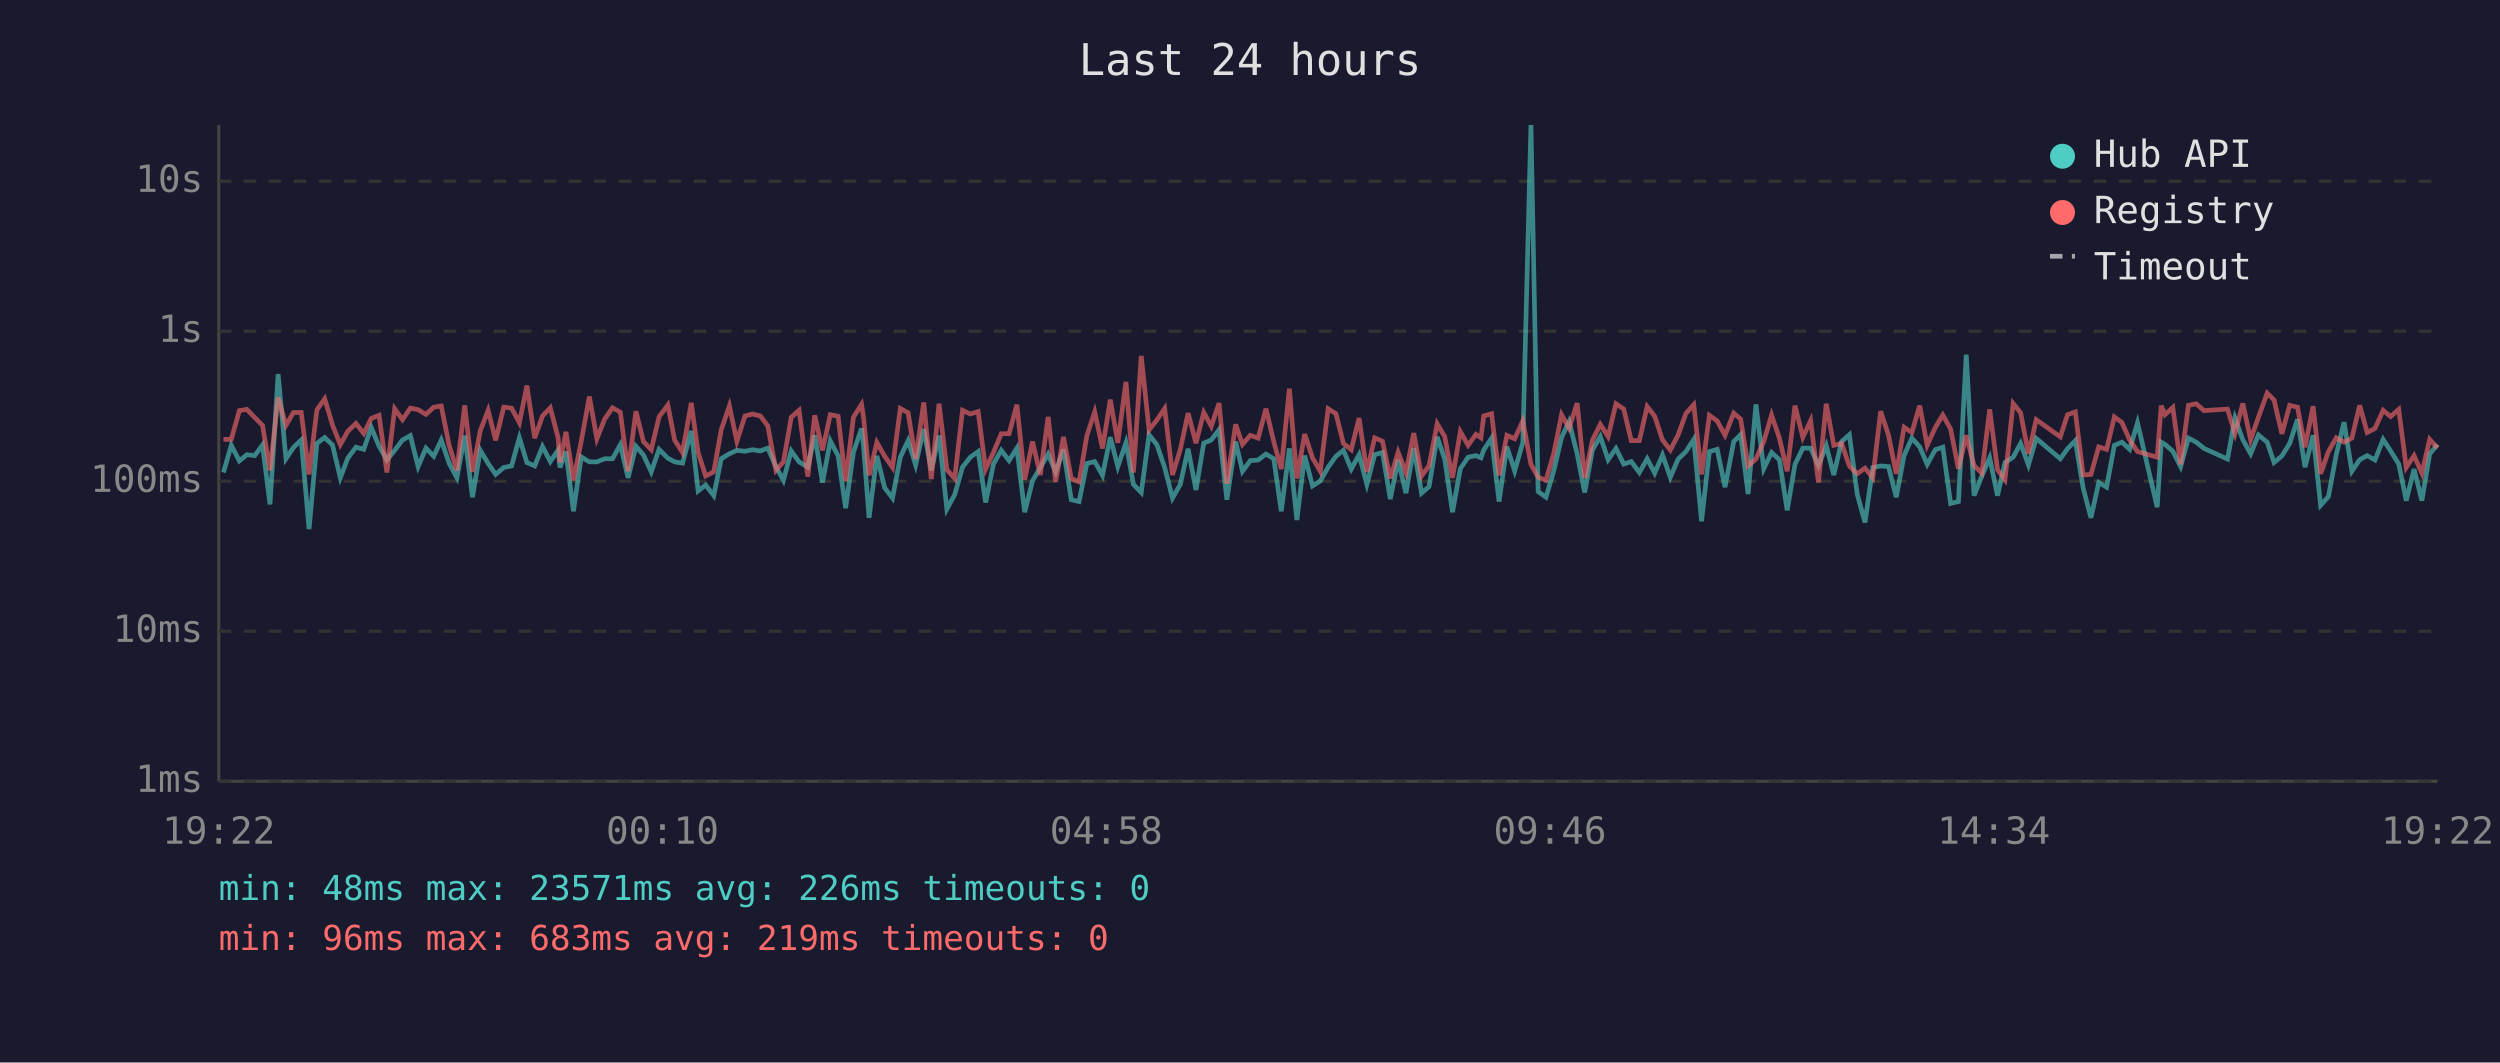
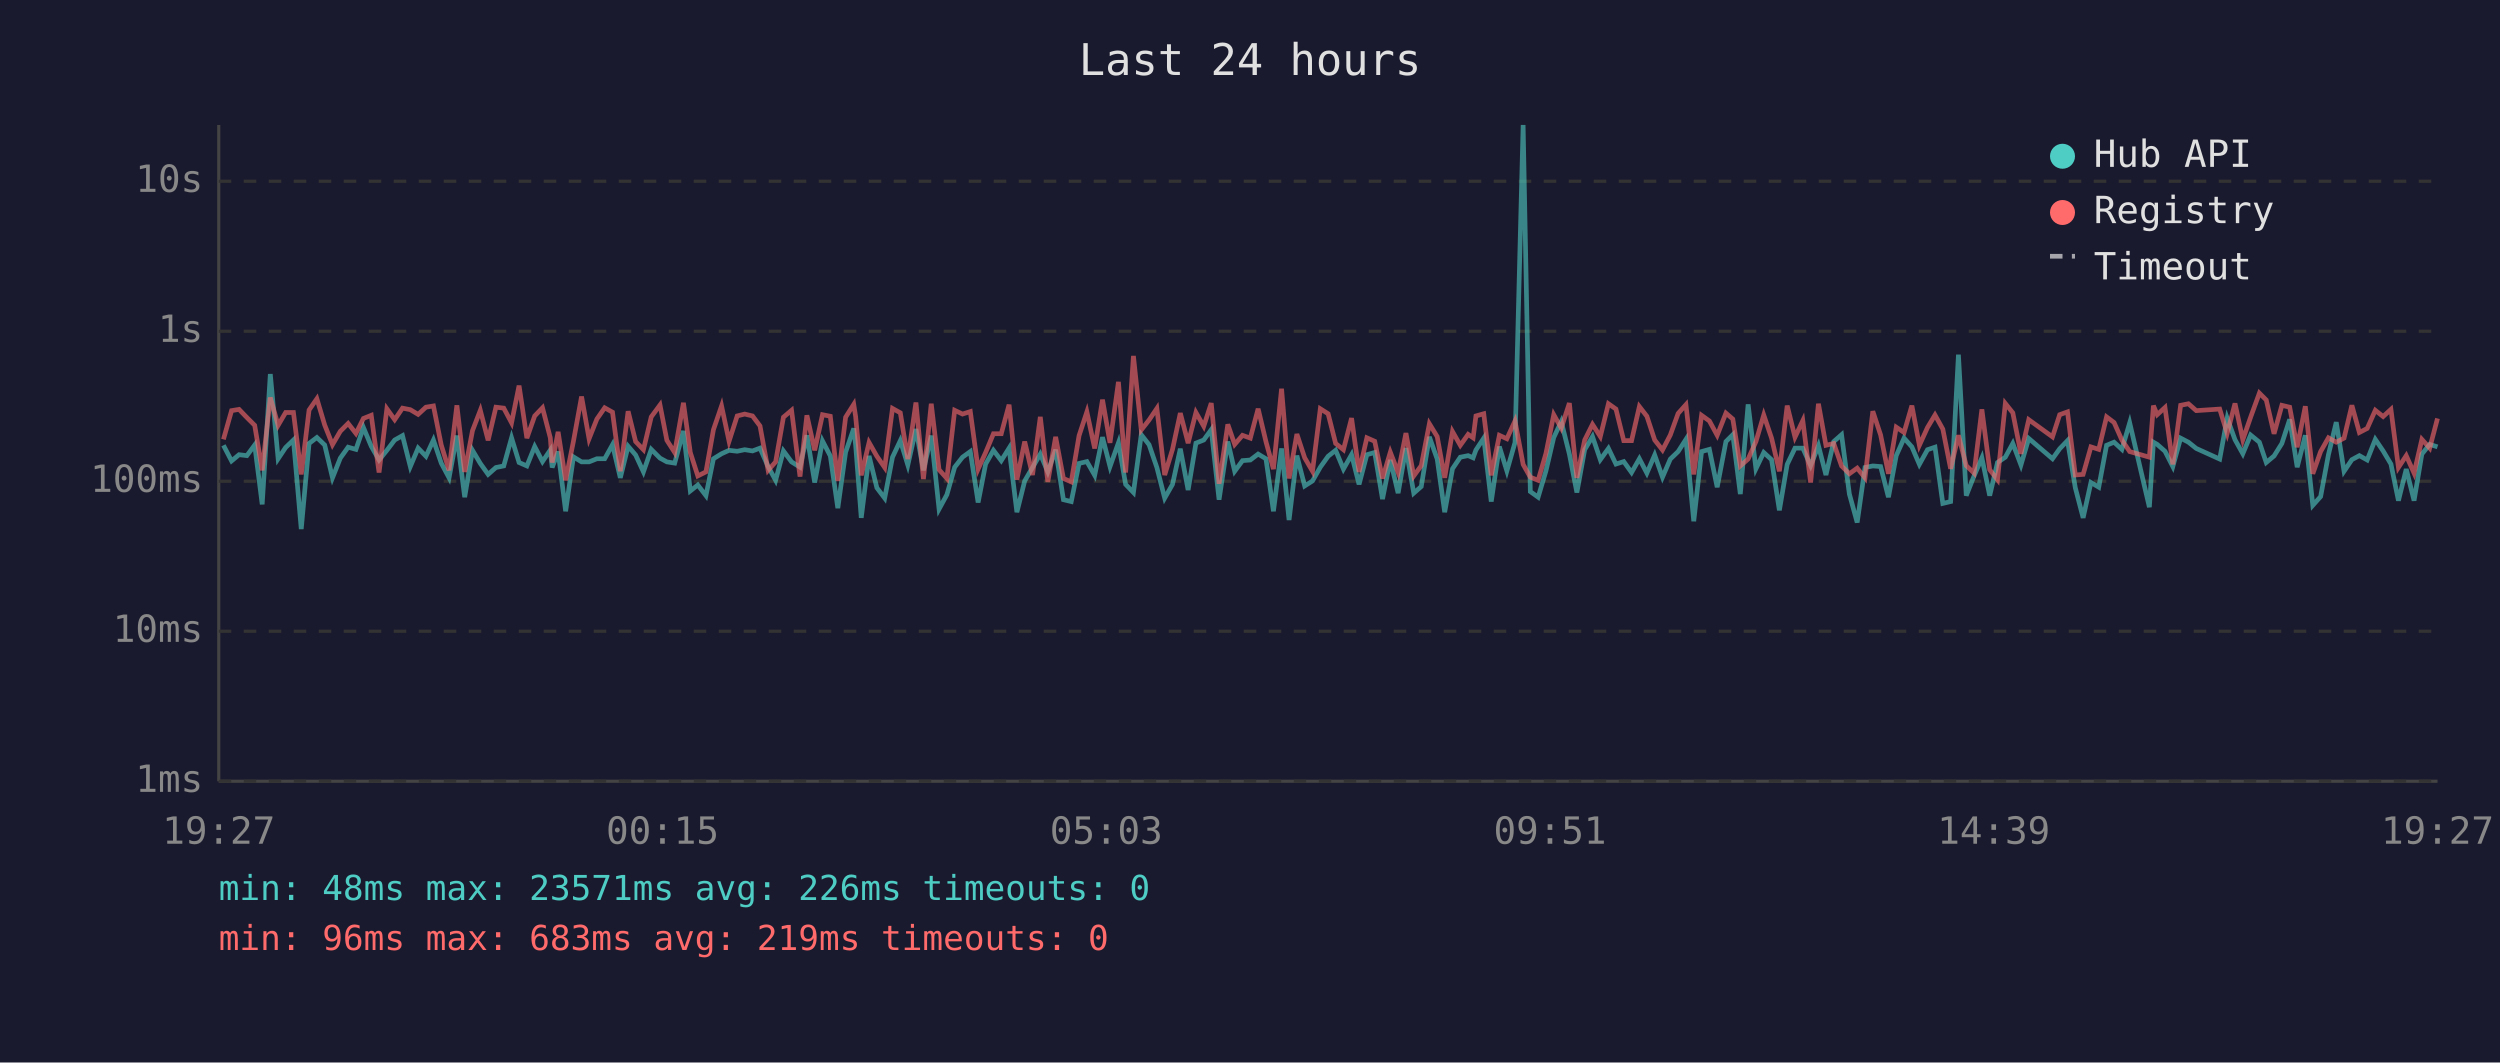
<svg xmlns="http://www.w3.org/2000/svg" viewBox="0 0 800 340" font-family="monospace" font-size="12">
  <rect width="800" height="340" fill="#1a1a2e" />
  <text x="400" y="24" fill="#e0e0e0" font-size="14" text-anchor="middle">Last 24 hours</text>
  <line x1="70" y1="40" x2="70" y2="250" stroke="#444" stroke-width="1" />
  <line x1="70" y1="250" x2="780" y2="250" stroke="#444" stroke-width="1" />
  <line x1="70" y1="250" x2="780" y2="250" stroke="#333" stroke-width="1" stroke-dasharray="4" />
  <text x="65" y="250" fill="#888" text-anchor="end" dominant-baseline="middle">1ms</text>
  <line x1="70" y1="202" x2="780" y2="202" stroke="#333" stroke-width="1" stroke-dasharray="4" />
  <text x="65" y="202" fill="#888" text-anchor="end" dominant-baseline="middle">10ms</text>
  <line x1="70" y1="154" x2="780" y2="154" stroke="#333" stroke-width="1" stroke-dasharray="4" />
  <text x="65" y="154" fill="#888" text-anchor="end" dominant-baseline="middle">100ms</text>
  <line x1="70" y1="106" x2="780" y2="106" stroke="#333" stroke-width="1" stroke-dasharray="4" />
  <text x="65" y="106" fill="#888" text-anchor="end" dominant-baseline="middle">1s</text>
  <line x1="70" y1="58" x2="780" y2="58" stroke="#333" stroke-width="1" stroke-dasharray="4" />
  <text x="65" y="58" fill="#888" text-anchor="end" dominant-baseline="middle">10s</text>
-   <text x="70" y="270" fill="#888" text-anchor="middle">19:22</text>
-   <text x="212" y="270" fill="#888" text-anchor="middle">00:10</text>
-   <text x="354" y="270" fill="#888" text-anchor="middle">04:58</text>
-   <text x="496" y="270" fill="#888" text-anchor="middle">09:46</text>
-   <text x="638" y="270" fill="#888" text-anchor="middle">14:34</text>
-   <text x="780" y="270" fill="#888" text-anchor="middle">19:22</text>
-   <polyline points="71.5,151.2 74.0,142.5 76.6,147.5 79.0,145.5 81.5,145.8 84.0,142.4 86.4,161.4 89.0,119.7 91.5,146.8 93.9,143.2 96.4,140.8 98.9,169.3 101.4,141.9 103.9,140.0 106.4,142.4 108.9,152.9 111.3,146.6 113.9,143.1 116.4,143.8 118.8,136.8 121.3,142.8 123.8,147.2 126.3,144.1 128.8,140.8 131.3,139.4 133.8,149.3 136.3,143.4 138.8,146.0 141.2,140.8 143.7,148.2 146.2,152.9 148.7,139.4 151.2,159.1 153.7,144.1 156.2,148.3 158.6,151.8 161.2,149.6 163.7,149.1 166.2,140.1 168.6,148.0 171.1,149.1 173.6,142.9 176.1,147.7 178.6,144.0 179.2,149.6 181.1,144.5 183.5,163.6 186.0,146.2 188.6,147.8 191.0,147.8 193.5,146.8 196.0,146.8 198.5,142.3 201.0,152.9 203.5,142.8 205.9,145.6 208.4,151.0 210.9,143.8 213.7,146.6 215.9,147.8 218.4,148.2 221.2,137.9 223.4,157.1 225.8,155.2 228.4,158.6 230.8,146.8 233.4,145.2 235.8,144.1 238.4,144.4 240.8,143.9 243.3,144.3 245.7,143.4 248.3,149.3 250.7,153.7 253.2,144.3 255.7,147.8 258.5,149.5 260.7,139.3 263.2,154.4 265.7,141.1 268.2,145.9 270.6,162.6 273.1,144.7 275.7,137.1 276.3,142.4 278.1,165.7 280.6,145.9 283.1,156.1 285.6,159.4 288.1,146.3 290.6,141.0 293.0,148.8 295.6,137.3 298.0,150.5 300.5,139.4 303.0,162.9 305.5,158.3 308.0,149.5 310.5,146.3 313.0,144.5 315.4,160.8 317.9,148.5 320.4,144.1 322.9,147.4 325.4,143.4 327.9,163.9 330.4,153.9 332.9,149.6 335.4,145.3 337.8,151.0 340.3,143.9 342.8,159.9 345.3,160.5 347.8,148.3 350.3,147.7 352.8,152.1 355.3,139.9 357.7,149.3 360.3,141.7 362.7,155.0 365.2,157.6 367.7,139.1 370.2,142.3 372.7,149.6 375.2,159.4 377.7,155.0 380.2,143.6 382.7,156.8 385.2,141.8 387.6,140.8 390.1,137.5 392.6,159.9 395.4,141.3 397.6,150.8 400.1,147.4 402.6,147.2 405.1,145.3 407.6,146.8 410.0,163.6 412.6,143.5 415.0,166.4 417.5,145.8 420.0,155.5 422.5,153.9 425.0,149.5 427.5,146.0 429.9,144.1 432.4,150.1 434.9,145.5 437.4,155.0 439.9,145.5 442.4,144.8 444.9,159.7 447.4,147.2 449.9,157.8 452.4,143.4 454.9,157.8 457.3,155.7 459.9,139.8 462.3,146.9 464.8,163.9 467.3,150.0 469.8,146.3 472.3,145.8 473.9,146.5 474.8,144.0 477.3,140.2 479.7,160.5 482.2,142.9 484.7,150.7 487.3,141.6 489.9,40.0 492.2,157.3 494.7,159.1 497.2,150.7 499.7,140.0 502.1,134.9 504.7,145.3 507.1,157.6 509.6,143.9 512.1,139.7 514.6,147.1 517.1,143.5 519.6,148.5 522.0,147.7 524.6,151.2 527.1,146.8 529.5,151.4 532.0,145.6 534.5,152.7 537.0,146.9 539.5,144.5 542.0,140.6 544.5,166.8 547.0,144.5 549.5,143.8 552.0,155.9 554.8,141.3 557.0,139.1 559.4,158.1 561.9,129.4 564.4,150.0 566.9,144.8 569.4,147.1 571.9,163.3 574.4,148.6 576.9,143.4 579.4,143.4 581.9,149.0 584.4,142.6 586.8,152.0 589.3,141.3 591.8,139.1 594.3,158.1 596.8,167.2 599.3,149.6 601.8,149.1 604.3,149.3 606.8,159.1 609.3,145.8 611.8,140.2 614.3,143.0 616.7,148.6 619.3,143.9 621.7,143.1 624.2,161.1 626.7,160.5 629.2,113.5 631.7,158.6 634.2,152.3 636.7,146.5 639.2,158.6 641.6,148.0 644.2,146.3 646.6,141.9 649.1,148.8 651.6,140.3 659.3,146.8 661.6,143.6 664.1,141.0 666.6,156.1 669.1,165.7 671.6,154.4 674.1,155.9 676.6,142.5 679.0,141.5 681.5,143.8 684.0,135.3 690.3,162.3 691.6,141.5 692.8,142.2 695.3,144.4 697.8,149.3 700.3,140.2 702.8,141.5 705.3,143.5 712.8,146.9 715.2,133.8 717.7,140.7 720.2,145.2 722.7,139.2 725.5,141.5 727.7,148.0 730.2,145.9 732.7,141.9 735.2,134.2 737.6,149.5 740.2,139.3 742.6,161.7 745.1,158.9 747.6,145.5 750.1,135.1 752.6,150.8 755.1,147.1 757.5,145.8 760.0,147.2 762.6,140.6 765.0,144.3 767.6,148.5 770.0,160.2 772.5,150.1 775.0,160.2 777.5,145.3 780.0,142.2" fill="none" stroke="#4ecdc4" stroke-width="1.5" opacity="0.6" />
-   <polyline points="71.5,140.6 74.0,140.6 76.6,131.4 79.0,131.0 81.5,133.6 84.0,136.1 86.4,150.5 89.0,127.2 91.5,136.1 93.9,132.0 96.4,132.0 98.9,151.8 101.4,131.2 103.9,127.6 106.4,136.0 108.9,142.3 111.3,138.0 113.9,135.5 116.4,138.7 118.8,133.9 121.3,132.9 123.8,151.2 126.3,130.8 128.8,134.3 131.3,130.6 133.8,131.1 136.3,132.6 138.8,130.3 141.2,129.9 143.7,142.4 146.2,150.5 148.7,129.7 151.2,151.0 153.7,137.8 156.2,131.3 158.6,140.9 161.2,130.3 163.7,130.6 166.2,135.3 168.6,123.4 171.1,140.2 173.6,133.1 176.1,130.5 178.6,140.1 179.2,148.0 181.1,138.2 183.5,153.7 186.0,141.2 188.6,126.9 191.0,140.4 193.5,134.1 196.0,130.5 198.5,131.9 201.0,150.8 203.5,131.6 205.9,141.3 208.4,143.9 210.9,133.4 213.7,129.6 215.9,140.9 218.4,144.8 221.2,128.9 223.4,144.8 225.8,152.3 228.4,151.0 230.8,137.5 233.4,129.9 235.8,141.2 238.4,133.1 240.8,132.5 243.3,133.1 245.7,136.3 248.3,150.5 250.7,147.8 253.2,133.5 255.7,131.3 258.5,152.5 260.7,132.9 263.2,144.1 265.7,132.7 268.2,133.2 270.6,153.9 273.1,133.5 275.7,129.4 276.3,133.3 278.1,152.1 280.6,141.6 283.1,146.0 285.6,149.6 288.1,130.7 290.6,132.1 293.0,146.9 295.6,128.8 298.0,153.3 300.5,129.2 303.0,150.3 305.5,153.1 308.0,131.3 310.5,132.5 313.0,131.7 315.4,150.1 317.9,144.8 320.4,138.8 322.9,138.8 325.4,129.5 327.9,153.5 330.4,141.3 332.9,152.0 335.4,133.4 337.8,154.2 340.3,139.8 342.8,153.1 345.3,154.2 347.8,139.4 350.3,131.8 352.8,143.5 355.3,127.9 357.7,141.7 360.3,122.2 362.7,151.2 365.2,113.9 367.7,137.6 370.2,134.4 372.7,130.7 375.2,152.0 377.7,143.8 380.2,132.2 382.7,141.8 385.2,132.0 387.6,136.4 390.1,129.0 392.6,154.8 395.4,135.8 397.6,142.2 400.1,139.3 402.6,140.2 405.1,130.8 407.6,141.3 410.0,150.1 412.6,124.4 415.0,153.1 417.5,138.9 420.0,146.5 422.5,150.8 425.0,130.8 427.5,132.4 429.9,141.9 432.4,143.9 434.9,133.8 437.4,151.0 439.9,140.1 442.4,141.2 444.9,153.1 447.4,144.7 449.9,151.2 452.4,138.6 454.9,152.3 457.3,149.0 459.9,135.6 462.3,139.7 464.8,152.9 467.3,138.1 469.8,142.5 472.3,139.0 473.9,140.1 474.8,133.1 477.3,132.4 479.7,152.1 482.2,139.3 484.7,140.4 487.3,134.7 489.9,148.6 492.2,152.7 494.7,153.7 497.2,145.1 499.7,132.7 502.1,137.0 504.7,129.0 507.1,152.9 509.6,140.8 512.1,135.8 514.6,139.7 517.1,129.2 519.6,130.9 522.0,141.0 524.6,141.0 527.1,130.1 529.5,133.2 532.0,140.8 534.5,144.0 537.0,139.2 539.5,132.3 542.0,129.5 544.5,151.8 547.0,132.9 549.5,134.7 552.0,139.3 554.8,132.2 557.0,134.1 559.4,149.1 561.9,146.9 564.4,141.3 566.9,132.8 569.4,140.2 571.9,150.8 574.4,129.8 576.9,139.9 579.4,134.6 581.9,154.4 584.4,129.2 586.8,142.5 589.3,141.9 591.8,149.1 594.3,151.6 596.8,149.8 599.3,152.9 601.8,131.6 604.3,139.2 606.8,151.6 609.3,136.7 611.8,138.4 614.3,129.8 616.7,142.5 619.3,136.8 621.7,132.8 624.2,137.3 626.7,150.0 629.2,139.3 631.7,149.0 634.2,151.4 636.7,131.0 639.2,150.3 641.6,153.5 644.2,129.1 646.6,132.1 649.1,145.2 651.6,134.3 659.3,139.8 661.6,132.7 664.1,131.8 666.6,152.0 669.1,151.8 671.6,143.0 674.1,143.8 676.6,133.4 679.0,135.2 681.5,140.8 684.0,144.5 690.3,146.3 691.6,129.8 692.8,132.7 695.3,130.4 697.8,148.6 700.3,129.7 702.8,129.2 705.3,131.4 712.8,130.9 715.2,138.7 717.7,129.1 720.2,140.7 722.7,133.5 725.5,125.8 727.7,128.0 730.2,138.8 732.7,129.7 735.2,130.3 737.6,143.1 740.2,130.0 742.6,151.6 745.1,144.5 747.6,140.1 750.1,141.5 752.6,140.2 755.1,129.7 757.5,138.4 760.0,137.1 762.6,131.3 765.0,133.3 767.6,131.0 770.0,149.6 772.5,145.8 775.0,151.4 777.5,140.6 780.0,143.4" fill="none" stroke="#ff6b6b" stroke-width="1.5" opacity="0.6" />
+   <text x="70" y="270" fill="#888" text-anchor="middle">19:27</text>
+   <text x="212" y="270" fill="#888" text-anchor="middle">00:15</text>
+   <text x="354" y="270" fill="#888" text-anchor="middle">05:03</text>
+   <text x="496" y="270" fill="#888" text-anchor="middle">09:51</text>
+   <text x="638" y="270" fill="#888" text-anchor="middle">14:39</text>
+   <text x="780" y="270" fill="#888" text-anchor="middle">19:27</text>
+   <polyline points="71.5,142.5 74.1,147.5 76.5,145.5 79.0,145.8 81.5,142.4 83.9,161.4 86.5,119.7 89.0,146.8 91.4,143.2 93.9,140.8 96.4,169.3 98.9,141.9 101.4,140.0 103.9,142.4 106.4,152.9 108.9,146.6 111.4,143.1 113.9,143.8 116.3,136.8 118.8,142.8 121.3,147.2 123.8,144.1 126.3,140.8 128.8,139.4 131.3,149.3 133.8,143.4 136.3,146.0 138.7,140.8 141.2,148.2 143.7,152.9 146.2,139.4 148.7,159.1 151.2,144.1 153.7,148.3 156.2,151.8 158.7,149.6 161.2,149.1 163.7,140.1 166.1,148.0 168.6,149.1 171.1,142.9 173.6,147.7 176.1,144.0 176.7,149.6 178.6,144.5 181.0,163.6 183.5,146.2 186.1,147.8 188.5,147.8 191.0,146.8 193.5,146.8 196.0,142.3 198.5,152.9 201.0,142.8 203.4,145.6 205.9,151.0 208.4,143.8 211.2,146.6 213.4,147.8 215.9,148.2 218.7,137.9 220.9,157.1 223.3,155.2 225.9,158.6 228.3,146.8 230.9,145.2 233.3,144.1 235.9,144.4 238.3,143.9 240.8,144.3 243.2,143.4 245.8,149.3 248.2,153.7 250.7,144.3 253.3,147.8 256.0,149.5 258.2,139.3 260.7,154.4 263.2,141.1 265.7,145.9 268.1,162.6 270.6,144.7 273.2,137.1 273.8,142.4 275.6,165.7 278.1,145.9 280.6,156.1 283.1,159.4 285.6,146.3 288.1,141.0 290.5,148.8 293.1,137.3 295.5,150.5 298.0,139.4 300.5,162.9 303.0,158.3 305.5,149.5 308.0,146.3 310.5,144.5 313.0,160.8 315.4,148.5 317.9,144.1 320.4,147.4 322.9,143.4 325.4,163.9 327.9,153.9 330.4,149.6 332.9,145.3 335.3,151.0 337.8,143.9 340.3,159.9 342.8,160.5 345.3,148.3 347.8,147.7 350.3,152.1 352.8,139.9 355.2,149.3 357.9,141.7 360.2,155.0 362.7,157.6 365.2,139.1 367.7,142.3 370.2,149.6 372.7,159.4 375.2,155.0 377.7,143.6 380.2,156.8 382.7,141.8 385.2,140.8 387.6,137.5 390.1,159.9 392.9,141.3 395.1,150.8 397.6,147.4 400.1,147.2 402.6,145.3 405.1,146.8 407.5,163.6 410.1,143.5 412.5,166.4 415.0,145.8 417.5,155.5 420.0,153.9 422.5,149.5 425.0,146.0 427.4,144.1 429.9,150.1 432.5,145.5 434.9,155.0 437.4,145.5 439.9,144.8 442.4,159.7 444.9,147.2 447.4,157.8 449.9,143.4 452.4,157.8 454.8,155.7 457.4,139.8 459.9,146.9 462.3,163.9 464.8,150.0 467.3,146.3 469.8,145.8 471.4,146.5 472.3,144.0 474.8,140.2 477.2,160.5 479.8,142.9 482.2,150.7 484.8,141.6 487.4,40.0 489.7,157.3 492.2,159.1 494.7,150.7 497.2,140.0 499.6,134.9 502.2,145.3 504.6,157.6 507.1,143.9 509.6,139.7 512.1,147.1 514.7,143.5 517.1,148.5 519.6,147.7 522.1,151.2 524.6,146.8 527.0,151.4 529.5,145.6 532.0,152.7 534.5,146.9 537.0,144.5 539.5,140.6 542.0,166.8 544.5,144.5 547.0,143.8 549.5,155.9 552.3,141.3 554.5,139.1 556.9,158.1 559.4,129.4 561.9,150.0 564.4,144.8 566.9,147.1 569.4,163.3 571.9,148.6 574.4,143.4 576.9,143.4 579.4,149.0 581.9,142.6 584.3,152.0 586.8,141.3 589.3,139.1 591.8,158.1 594.3,167.2 596.8,149.6 599.3,149.1 601.8,149.3 604.3,159.1 606.8,145.8 609.3,140.2 611.8,143.0 614.2,148.6 616.8,143.9 619.2,143.1 621.7,161.1 624.2,160.5 626.7,113.5 629.2,158.6 631.7,152.3 634.2,146.5 636.7,158.6 639.2,148.0 641.7,146.3 644.1,141.9 646.7,148.8 649.2,140.3 656.8,146.8 659.1,143.6 661.6,141.0 664.1,156.1 666.6,165.7 669.1,154.4 671.6,155.9 674.1,142.5 676.5,141.5 679.0,143.8 681.5,135.3 687.8,162.3 689.1,141.5 690.3,142.2 692.8,144.4 695.3,149.3 697.8,140.2 700.3,141.5 702.8,143.5 710.3,146.9 712.7,133.8 715.2,140.7 717.7,145.2 720.2,139.2 723.0,141.5 725.2,148.0 727.7,145.9 730.2,141.9 732.7,134.2 735.1,149.5 737.7,139.3 740.1,161.7 742.6,158.9 745.1,145.5 747.6,135.1 750.1,150.8 752.6,147.1 755.0,145.8 757.5,147.2 760.1,140.6 762.6,144.3 765.1,148.5 767.5,160.2 770.0,150.1 772.5,160.2 775.0,145.3 777.5,142.2 780.0,143.0" fill="none" stroke="#4ecdc4" stroke-width="1.5" opacity="0.6" />
+   <polyline points="71.5,140.6 74.1,131.4 76.5,131.0 79.0,133.6 81.5,136.1 83.9,150.5 86.5,127.2 89.0,136.1 91.4,132.0 93.9,132.0 96.4,151.8 98.9,131.2 101.4,127.6 103.9,136.0 106.4,142.3 108.9,138.0 111.4,135.5 113.9,138.7 116.3,133.9 118.8,132.9 121.3,151.2 123.8,130.8 126.3,134.3 128.8,130.6 131.3,131.1 133.8,132.6 136.3,130.3 138.7,129.9 141.2,142.4 143.7,150.5 146.2,129.7 148.7,151.0 151.2,137.8 153.7,131.3 156.2,140.9 158.7,130.3 161.2,130.6 163.7,135.3 166.1,123.4 168.6,140.2 171.1,133.1 173.6,130.5 176.1,140.1 176.7,148.0 178.6,138.2 181.0,153.7 183.5,141.2 186.1,126.9 188.5,140.4 191.0,134.1 193.5,130.5 196.0,131.9 198.5,150.8 201.0,131.6 203.4,141.3 205.9,143.9 208.4,133.4 211.2,129.6 213.4,140.9 215.9,144.8 218.7,128.9 220.9,144.8 223.3,152.3 225.9,151.0 228.3,137.5 230.9,129.9 233.3,141.2 235.9,133.1 238.3,132.5 240.8,133.1 243.2,136.3 245.8,150.5 248.2,147.8 250.7,133.5 253.3,131.3 256.0,152.5 258.2,132.9 260.7,144.1 263.2,132.7 265.7,133.2 268.1,153.9 270.6,133.5 273.2,129.4 273.8,133.3 275.6,152.1 278.1,141.6 280.6,146.0 283.1,149.6 285.6,130.7 288.1,132.1 290.5,146.9 293.1,128.8 295.5,153.3 298.0,129.2 300.5,150.3 303.0,153.1 305.5,131.3 308.0,132.5 310.5,131.7 313.0,150.1 315.4,144.8 317.9,138.8 320.4,138.8 322.9,129.5 325.4,153.5 327.9,141.3 330.4,152.0 332.9,133.4 335.3,154.2 337.8,139.8 340.3,153.1 342.8,154.2 345.3,139.4 347.8,131.8 350.3,143.5 352.8,127.9 355.2,141.7 357.9,122.2 360.2,151.2 362.7,113.9 365.2,137.6 367.7,134.4 370.2,130.7 372.7,152.0 375.2,143.8 377.7,132.2 380.2,141.8 382.7,132.0 385.2,136.4 387.6,129.0 390.1,154.8 392.9,135.8 395.1,142.2 397.6,139.3 400.1,140.2 402.6,130.8 405.1,141.3 407.5,150.1 410.1,124.4 412.5,153.1 415.0,138.9 417.5,146.5 420.0,150.8 422.5,130.8 425.0,132.4 427.4,141.9 429.9,143.9 432.5,133.8 434.9,151.0 437.4,140.1 439.9,141.2 442.4,153.1 444.9,144.7 447.4,151.2 449.9,138.6 452.4,152.3 454.8,149.0 457.4,135.6 459.9,139.7 462.3,152.9 464.8,138.1 467.3,142.5 469.8,139.0 471.4,140.1 472.3,133.1 474.8,132.4 477.2,152.1 479.8,139.3 482.2,140.4 484.8,134.7 487.4,148.6 489.7,152.7 492.2,153.7 494.7,145.1 497.2,132.7 499.6,137.0 502.2,129.0 504.6,152.9 507.1,140.8 509.6,135.8 512.1,139.7 514.7,129.2 517.1,130.9 519.6,141.0 522.1,141.0 524.6,130.1 527.0,133.2 529.5,140.8 532.0,144.0 534.5,139.2 537.0,132.3 539.5,129.5 542.0,151.8 544.5,132.9 547.0,134.7 549.5,139.3 552.3,132.2 554.5,134.1 556.9,149.1 559.4,146.9 561.9,141.3 564.4,132.8 566.9,140.2 569.4,150.8 571.9,129.8 574.4,139.9 576.9,134.6 579.4,154.4 581.9,129.2 584.3,142.5 586.8,141.9 589.3,149.1 591.8,151.6 594.3,149.8 596.8,152.9 599.3,131.6 601.8,139.2 604.3,151.6 606.8,136.7 609.3,138.4 611.8,129.8 614.2,142.5 616.8,136.8 619.2,132.8 621.7,137.3 624.2,150.0 626.7,139.3 629.2,149.0 631.7,151.4 634.2,131.0 636.7,150.3 639.2,153.5 641.7,129.1 644.1,132.1 646.7,145.2 649.2,134.3 656.8,139.8 659.1,132.7 661.6,131.8 664.1,152.0 666.6,151.8 669.1,143.0 671.6,143.8 674.1,133.4 676.5,135.2 679.0,140.8 681.5,144.5 687.8,146.3 689.1,129.8 690.3,132.7 692.8,130.4 695.3,148.6 697.8,129.7 700.3,129.2 702.8,131.4 710.3,130.9 712.7,138.7 715.2,129.1 717.7,140.7 720.2,133.5 723.0,125.8 725.2,128.0 727.7,138.8 730.2,129.7 732.7,130.3 735.1,143.1 737.7,130.0 740.1,151.6 742.6,144.5 745.1,140.1 747.6,141.5 750.1,140.2 752.6,129.7 755.0,138.4 757.5,137.1 760.1,131.3 762.6,133.3 765.1,131.0 767.5,149.6 770.0,145.8 772.5,151.4 775.0,140.6 777.5,143.4 780.0,133.9" fill="none" stroke="#ff6b6b" stroke-width="1.5" opacity="0.6" />
  <circle cx="660" cy="50" r="4" fill="#4ecdc4" />
  <text x="670" y="50" fill="#e0e0e0" dominant-baseline="middle">Hub API</text>
  <circle cx="660" cy="68" r="4" fill="#ff6b6b" />
  <text x="670" y="68" fill="#e0e0e0" dominant-baseline="middle">Registry</text>
  <line x1="656" y1="82" x2="664" y2="82" stroke="#e0e0e0" stroke-width="1.5" stroke-dasharray="4,3" opacity="0.7" />
  <text x="670" y="86" fill="#e0e0e0" dominant-baseline="middle">Timeout</text>
  <text x="70" y="288" fill="#4ecdc4" font-size="11">min: 48ms  max: 23571ms  avg: 226ms  timeouts: 0</text>
  <text x="70" y="304" fill="#ff6b6b" font-size="11">min: 96ms  max: 683ms  avg: 219ms  timeouts: 0</text>
</svg>
